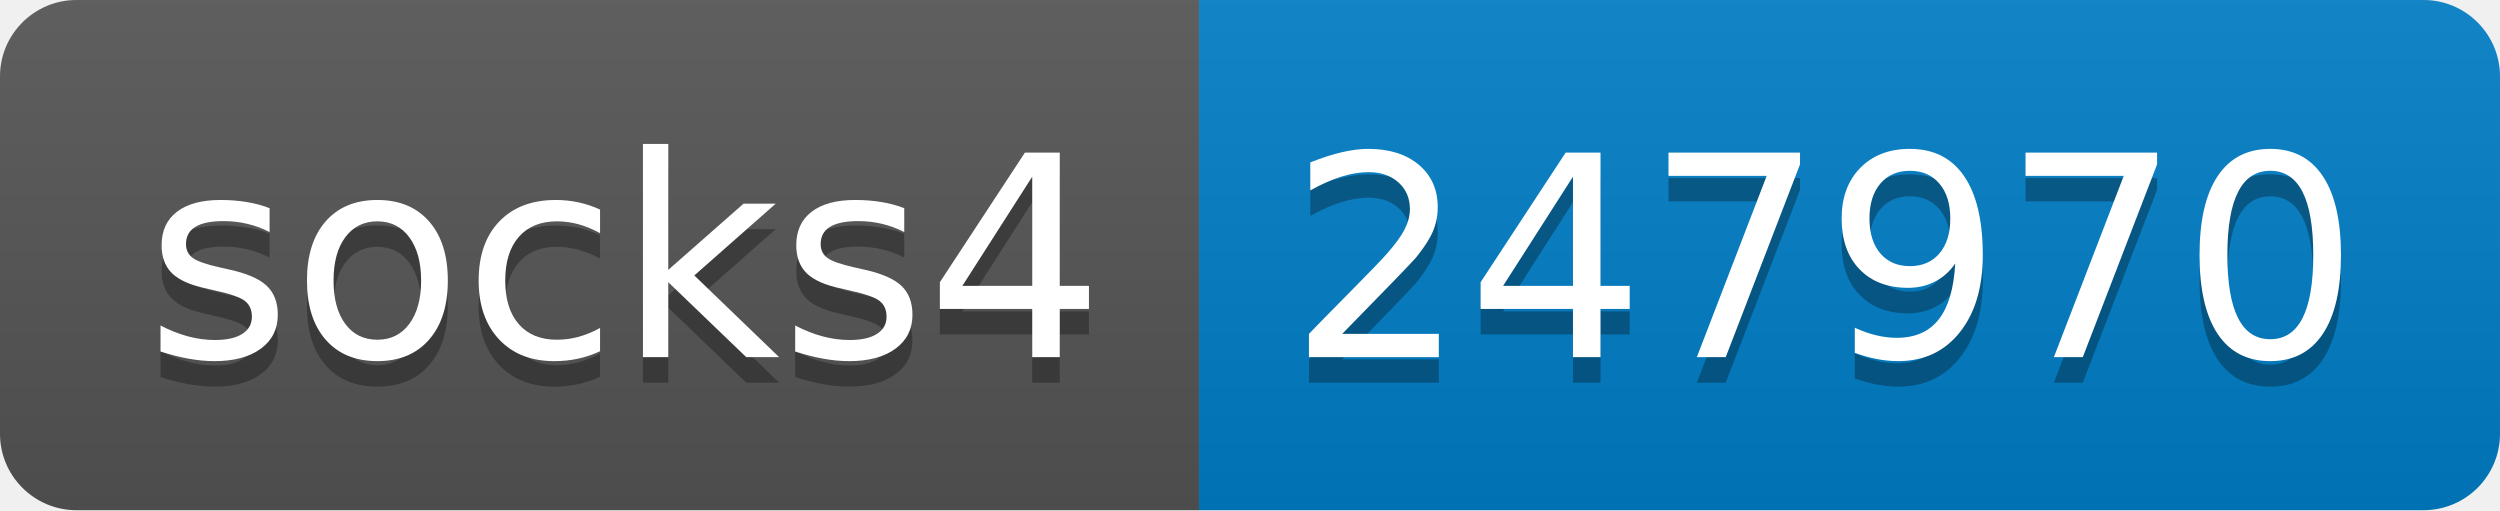
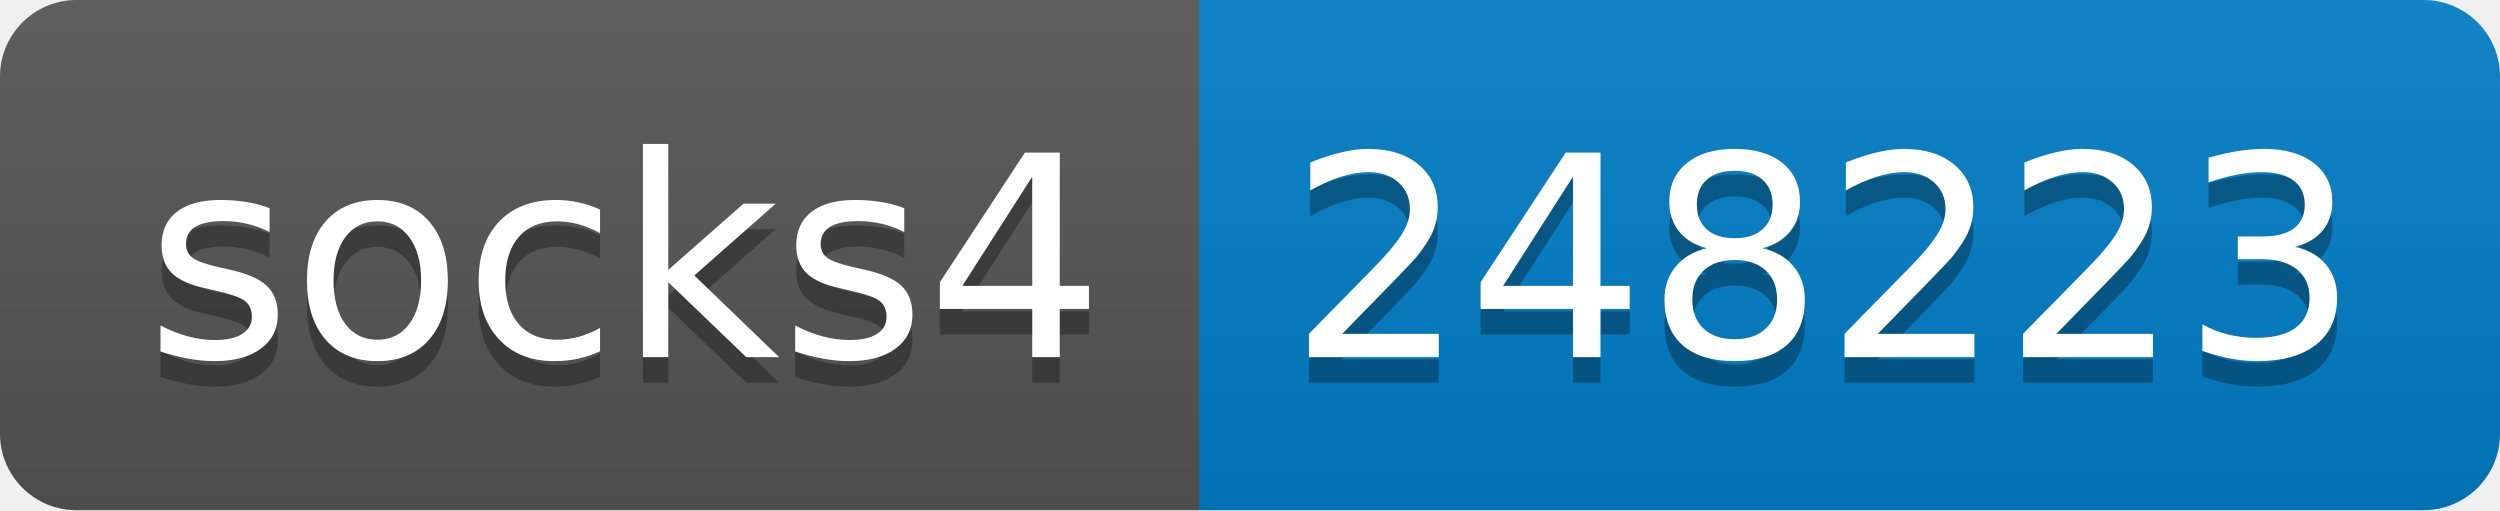
- <svg xmlns="http://www.w3.org/2000/svg" width="98" height="20" role="img" aria-label="socks4: 247970">
+ <svg xmlns="http://www.w3.org/2000/svg" width="98" height="20" role="img" aria-label="socks4: 248223">
  <linearGradient id="s" x2="0" y2="100%">
    <stop offset="0" stop-color="#bbb" stop-opacity=".1" />
    <stop offset="1" stop-opacity=".1" />
  </linearGradient>
  <clipPath id="r">
    <rect width="98" height="20" rx="3" fill="#fff" />
  </clipPath>
  <g clip-path="url(#r)">
    <rect width="47" height="20" fill="#555" />
    <rect x="47" width="51" height="20" fill="#007ec6" />
    <rect width="98" height="20" fill="url(#s)" />
  </g>
  <g fill="#fff" text-anchor="middle" font-family="Verdana,Geneva,DejaVu Sans,sans-serif" text-rendering="geometricPrecision" font-size="110">
    <text aria-hidden="true" x="245" y="150" fill="#010101" fill-opacity=".3" transform="scale(.1)" textLength="370">socks4</text>
    <text x="245" y="140" transform="scale(.1)" fill="#fff" textLength="370">socks4</text>
-     <text aria-hidden="true" x="715" y="150" fill="#010101" fill-opacity=".3" transform="scale(.1)" textLength="410">247970</text>
-     <text x="715" y="140" transform="scale(.1)" fill="#fff" textLength="410">247970</text>
+     <text aria-hidden="true" x="715" y="150" fill="#010101" fill-opacity=".3" transform="scale(.1)" textLength="410">248223</text>
+     <text x="715" y="140" transform="scale(.1)" fill="#fff" textLength="410">248223</text>
  </g>
</svg>
